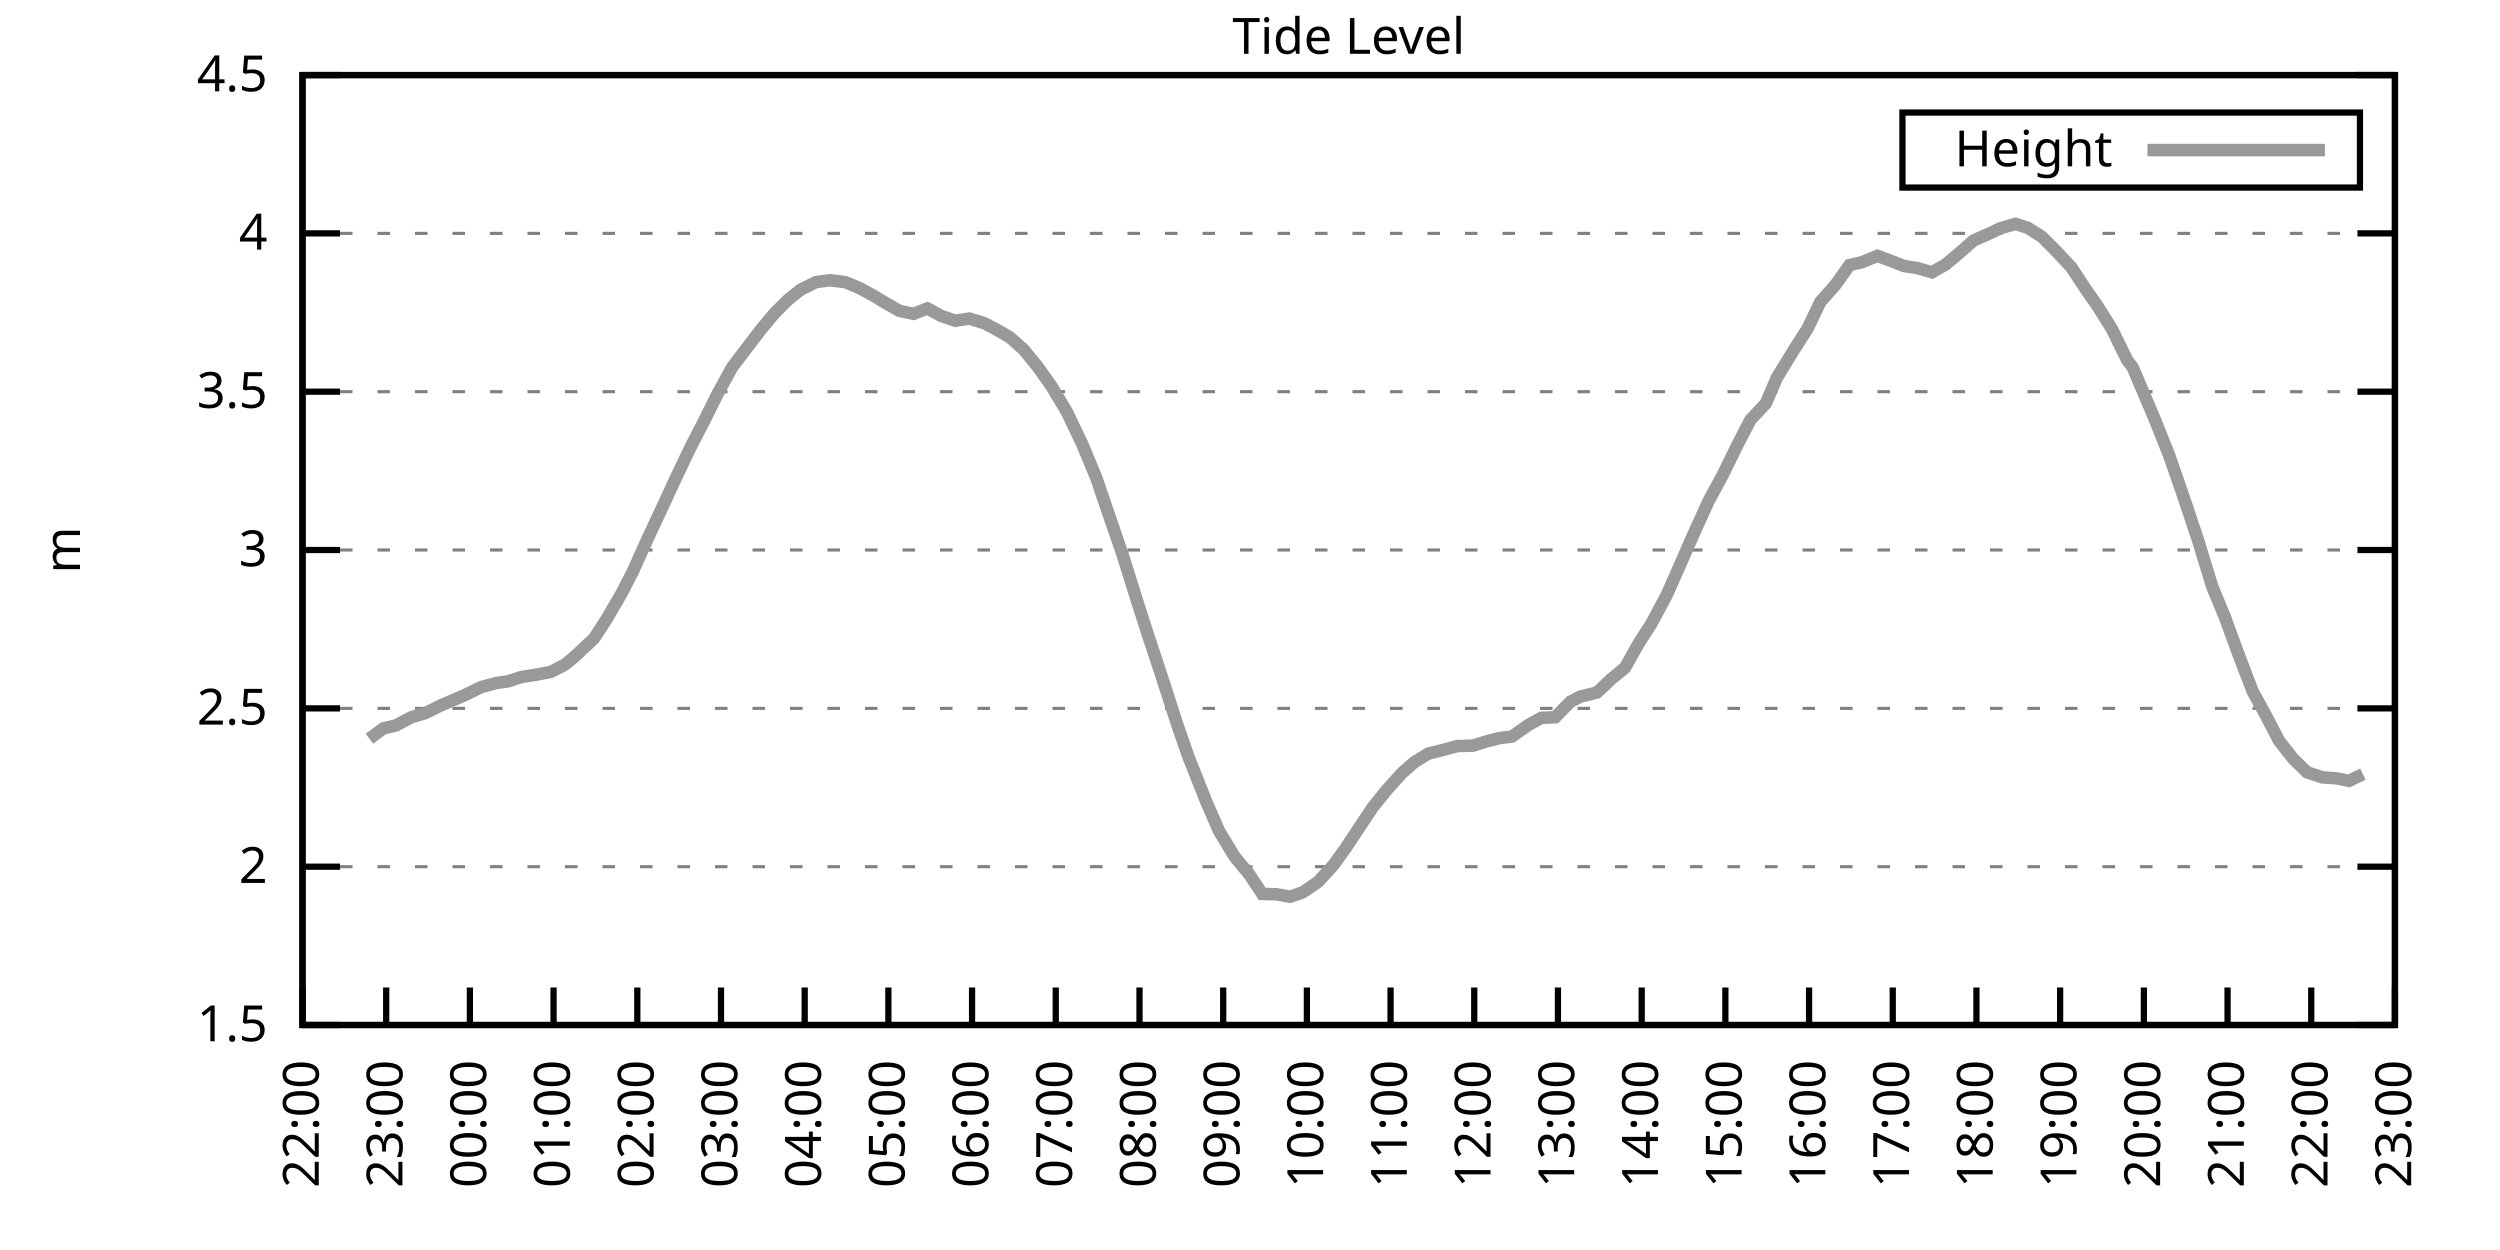
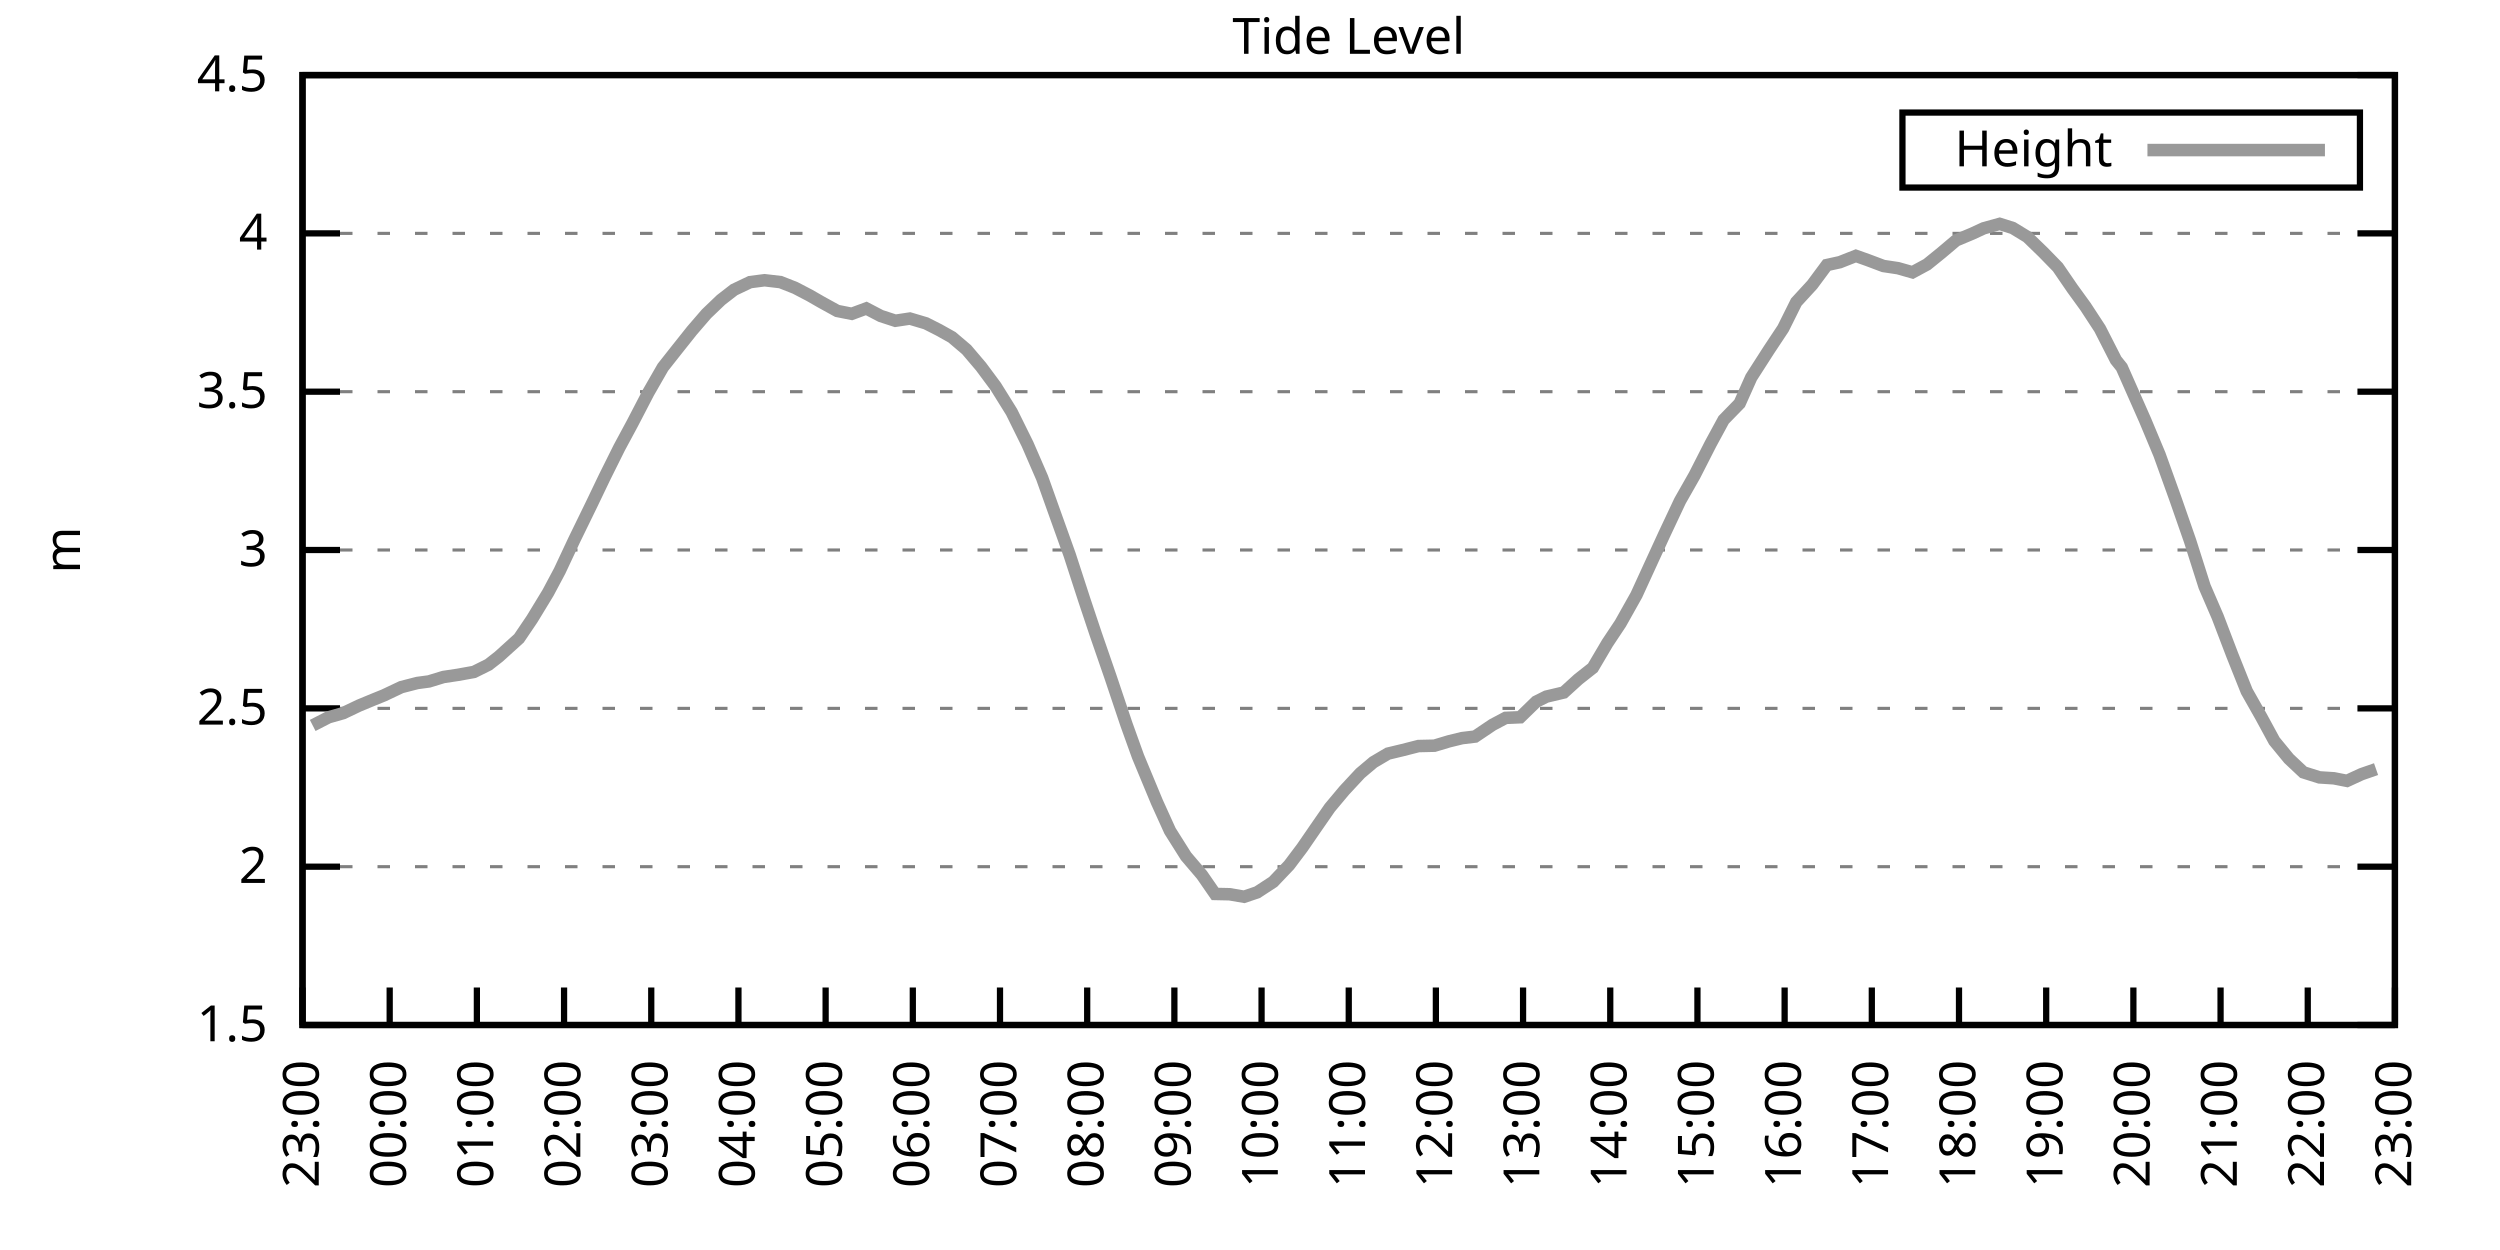
<svg xmlns="http://www.w3.org/2000/svg" xmlns:xlink="http://www.w3.org/1999/xlink" width="400" height="200" viewBox="0 0 400 200">
  <g id="gnuplot_canvas">
    <rect x="0" y="0" width="400" height="200" fill="none" />
    <defs>
      <circle id="gpDot" r="0.5" stroke-width="0.5" stroke="currentColor" />
      <path id="gpPt0" stroke-width="0.333" stroke="currentColor" d="M-1,0 h2 M0,-1 v2" />
      <path id="gpPt1" stroke-width="0.333" stroke="currentColor" d="M-1,-1 L1,1 M1,-1 L-1,1" />
      <path id="gpPt2" stroke-width="0.333" stroke="currentColor" d="M-1,0 L1,0 M0,-1 L0,1 M-1,-1 L1,1 M-1,1 L1,-1" />
      <rect id="gpPt3" stroke-width="0.333" stroke="currentColor" x="-1" y="-1" width="2" height="2" />
      <rect id="gpPt4" stroke-width="0.333" stroke="currentColor" fill="currentColor" x="-1" y="-1" width="2" height="2" />
      <circle id="gpPt5" stroke-width="0.333" stroke="currentColor" cx="0" cy="0" r="1" />
      <use xlink:href="#gpPt5" id="gpPt6" fill="currentColor" stroke="none" />
      <path id="gpPt7" stroke-width="0.333" stroke="currentColor" d="M0,-1.33 L-1.33,0.67 L1.33,0.67 z" />
      <use xlink:href="#gpPt7" id="gpPt8" fill="currentColor" stroke="none" />
      <use xlink:href="#gpPt7" id="gpPt9" stroke="currentColor" transform="rotate(180)" />
      <use xlink:href="#gpPt9" id="gpPt10" fill="currentColor" stroke="none" />
      <use xlink:href="#gpPt3" id="gpPt11" stroke="currentColor" transform="rotate(45)" />
      <use xlink:href="#gpPt11" id="gpPt12" fill="currentColor" stroke="none" />
      <path id="gpPt13" stroke-width="0.333" stroke="currentColor" d="M0,1.330 L1.265,0.411 L0.782,-1.067 L-0.782,-1.076 L-1.265,0.411 z" />
      <use xlink:href="#gpPt13" id="gpPt14" fill="currentColor" stroke="none" />
      <filter id="textbox" filterUnits="objectBoundingBox" x="0" y="0" height="1" width="1">
        <feFlood flood-color="white" flood-opacity="1" result="bgnd" />
        <feComposite in="SourceGraphic" in2="bgnd" operator="atop" />
      </filter>
      <filter id="greybox" filterUnits="objectBoundingBox" x="0" y="0" height="1" width="1">
        <feFlood flood-color="lightgrey" flood-opacity="1" result="grey" />
        <feComposite in="SourceGraphic" in2="grey" operator="atop" />
      </filter>
    </defs>
    <g fill="none" color="white" stroke="currentColor" stroke-width="1.00" stroke-linecap="butt" stroke-linejoin="miter">
</g>
    <g fill="none" color="black" stroke="currentColor" stroke-width="1.00" stroke-linecap="butt" stroke-linejoin="miter">
      <g stroke="none" shape-rendering="crispEdges">
        <polygon fill="rgb(255, 255, 255)" points="48.40,164.00 383.18,164.00 383.18,12.02 48.40,12.02 " />
      </g>
    </g>
    <g fill="none" color="black" stroke="currentColor" stroke-width="1.00" stroke-linecap="butt" stroke-linejoin="miter">
</g>
    <g fill="none" color="black" stroke="black" stroke-width="0.50" stroke-linecap="butt" stroke-linejoin="miter">
</g>
    <g fill="none" color="gray" stroke="currentColor" stroke-width="0.50" stroke-linecap="butt" stroke-linejoin="miter">
      <path stroke="gray" stroke-dasharray="2,4" class="gridline" d="M48.40,164.00 L383.19,164.00  " />
    </g>
    <g fill="none" color="gray" stroke="gray" stroke-width="1.00" stroke-linecap="butt" stroke-linejoin="miter">
</g>
    <g fill="none" color="black" stroke="currentColor" stroke-width="1.00" stroke-linecap="butt" stroke-linejoin="miter">
      <path stroke="black" d="M48.40,164.00 L54.40,164.00 M383.19,164.00 L377.19,164.00  " />
      <g transform="translate(42.80,166.60)" stroke="none" fill="black" font-family="Sans" font-size="8.00" text-anchor="end">
        <text>
          <tspan font-family="Sans"> 1.5</tspan>
        </text>
      </g>
    </g>
    <g fill="none" color="black" stroke="currentColor" stroke-width="1.00" stroke-linecap="butt" stroke-linejoin="miter">
</g>
    <g fill="none" color="black" stroke="black" stroke-width="0.50" stroke-linecap="butt" stroke-linejoin="miter">
</g>
    <g fill="none" color="gray" stroke="currentColor" stroke-width="0.50" stroke-linecap="butt" stroke-linejoin="miter">
      <path stroke="gray" stroke-dasharray="2,4" class="gridline" d="M48.40,138.67 L383.19,138.67  " />
    </g>
    <g fill="none" color="gray" stroke="gray" stroke-width="1.00" stroke-linecap="butt" stroke-linejoin="miter">
</g>
    <g fill="none" color="black" stroke="currentColor" stroke-width="1.00" stroke-linecap="butt" stroke-linejoin="miter">
      <path stroke="black" d="M48.40,138.67 L54.40,138.67 M383.19,138.67 L377.19,138.67  " />
      <g transform="translate(42.80,141.27)" stroke="none" fill="black" font-family="Sans" font-size="8.00" text-anchor="end">
        <text>
          <tspan font-family="Sans"> 2</tspan>
        </text>
      </g>
    </g>
    <g fill="none" color="black" stroke="currentColor" stroke-width="1.00" stroke-linecap="butt" stroke-linejoin="miter">
</g>
    <g fill="none" color="black" stroke="black" stroke-width="0.50" stroke-linecap="butt" stroke-linejoin="miter">
</g>
    <g fill="none" color="gray" stroke="currentColor" stroke-width="0.50" stroke-linecap="butt" stroke-linejoin="miter">
      <path stroke="gray" stroke-dasharray="2,4" class="gridline" d="M48.40,113.34 L383.19,113.34  " />
    </g>
    <g fill="none" color="gray" stroke="gray" stroke-width="1.00" stroke-linecap="butt" stroke-linejoin="miter">
</g>
    <g fill="none" color="black" stroke="currentColor" stroke-width="1.00" stroke-linecap="butt" stroke-linejoin="miter">
      <path stroke="black" d="M48.40,113.34 L54.40,113.34 M383.19,113.34 L377.19,113.34  " />
      <g transform="translate(42.80,115.94)" stroke="none" fill="black" font-family="Sans" font-size="8.00" text-anchor="end">
        <text>
          <tspan font-family="Sans"> 2.5</tspan>
        </text>
      </g>
    </g>
    <g fill="none" color="black" stroke="currentColor" stroke-width="1.00" stroke-linecap="butt" stroke-linejoin="miter">
</g>
    <g fill="none" color="black" stroke="black" stroke-width="0.50" stroke-linecap="butt" stroke-linejoin="miter">
</g>
    <g fill="none" color="gray" stroke="currentColor" stroke-width="0.50" stroke-linecap="butt" stroke-linejoin="miter">
      <path stroke="gray" stroke-dasharray="2,4" class="gridline" d="M48.40,88.00 L383.19,88.00  " />
    </g>
    <g fill="none" color="gray" stroke="gray" stroke-width="1.00" stroke-linecap="butt" stroke-linejoin="miter">
</g>
    <g fill="none" color="black" stroke="currentColor" stroke-width="1.00" stroke-linecap="butt" stroke-linejoin="miter">
      <path stroke="black" d="M48.40,88.00 L54.40,88.00 M383.19,88.00 L377.19,88.00  " />
      <g transform="translate(42.80,90.60)" stroke="none" fill="black" font-family="Sans" font-size="8.00" text-anchor="end">
        <text>
          <tspan font-family="Sans"> 3</tspan>
        </text>
      </g>
    </g>
    <g fill="none" color="black" stroke="currentColor" stroke-width="1.00" stroke-linecap="butt" stroke-linejoin="miter">
</g>
    <g fill="none" color="black" stroke="black" stroke-width="0.50" stroke-linecap="butt" stroke-linejoin="miter">
</g>
    <g fill="none" color="gray" stroke="currentColor" stroke-width="0.50" stroke-linecap="butt" stroke-linejoin="miter">
      <path stroke="gray" stroke-dasharray="2,4" class="gridline" d="M48.40,62.67 L383.19,62.67  " />
    </g>
    <g fill="none" color="gray" stroke="gray" stroke-width="1.00" stroke-linecap="butt" stroke-linejoin="miter">
</g>
    <g fill="none" color="black" stroke="currentColor" stroke-width="1.00" stroke-linecap="butt" stroke-linejoin="miter">
      <path stroke="black" d="M48.40,62.67 L54.40,62.67 M383.19,62.67 L377.19,62.67  " />
      <g transform="translate(42.80,65.27)" stroke="none" fill="black" font-family="Sans" font-size="8.00" text-anchor="end">
        <text>
          <tspan font-family="Sans"> 3.5</tspan>
        </text>
      </g>
    </g>
    <g fill="none" color="black" stroke="currentColor" stroke-width="1.00" stroke-linecap="butt" stroke-linejoin="miter">
</g>
    <g fill="none" color="black" stroke="black" stroke-width="0.50" stroke-linecap="butt" stroke-linejoin="miter">
</g>
    <g fill="none" color="gray" stroke="currentColor" stroke-width="0.50" stroke-linecap="butt" stroke-linejoin="miter">
      <path stroke="gray" stroke-dasharray="2,4" class="gridline" d="M48.40,37.34 L383.19,37.34  " />
    </g>
    <g fill="none" color="gray" stroke="gray" stroke-width="1.00" stroke-linecap="butt" stroke-linejoin="miter">
</g>
    <g fill="none" color="black" stroke="currentColor" stroke-width="1.00" stroke-linecap="butt" stroke-linejoin="miter">
      <path stroke="black" d="M48.40,37.34 L54.40,37.34 M383.19,37.34 L377.19,37.34  " />
      <g transform="translate(42.80,39.94)" stroke="none" fill="black" font-family="Sans" font-size="8.00" text-anchor="end">
        <text>
          <tspan font-family="Sans"> 4</tspan>
        </text>
      </g>
    </g>
    <g fill="none" color="black" stroke="currentColor" stroke-width="1.00" stroke-linecap="butt" stroke-linejoin="miter">
</g>
    <g fill="none" color="black" stroke="black" stroke-width="0.50" stroke-linecap="butt" stroke-linejoin="miter">
</g>
    <g fill="none" color="gray" stroke="currentColor" stroke-width="0.50" stroke-linecap="butt" stroke-linejoin="miter">
      <path stroke="gray" stroke-dasharray="2,4" class="gridline" d="M48.40,12.01 L383.19,12.01  " />
    </g>
    <g fill="none" color="gray" stroke="gray" stroke-width="1.00" stroke-linecap="butt" stroke-linejoin="miter">
</g>
    <g fill="none" color="black" stroke="currentColor" stroke-width="1.00" stroke-linecap="butt" stroke-linejoin="miter">
      <path stroke="black" d="M48.40,12.01 L54.40,12.01 M383.19,12.01 L377.19,12.01  " />
      <g transform="translate(42.80,14.61)" stroke="none" fill="black" font-family="Sans" font-size="8.00" text-anchor="end">
        <text>
          <tspan font-family="Sans"> 4.5</tspan>
        </text>
      </g>
    </g>
    <g fill="none" color="black" stroke="currentColor" stroke-width="1.00" stroke-linecap="butt" stroke-linejoin="miter">
      <path stroke="black" d="M48.40,164.00 L48.40,158.00  " />
      <g transform="translate(51.00,169.60) rotate(270.00)" stroke="none" fill="black" font-family="Sans" font-size="8.00" text-anchor="end">
        <text>
-           <tspan font-family="Sans">22:00</tspan>
-         </text>
-       </g>
-     </g>
-     <g fill="none" color="black" stroke="currentColor" stroke-width="1.00" stroke-linecap="butt" stroke-linejoin="miter">
-       <path stroke="black" d="M61.79,164.00 L61.79,158.00  " />
-       <g transform="translate(64.39,169.60) rotate(270.00)" stroke="none" fill="black" font-family="Sans" font-size="8.00" text-anchor="end">
-         <text>
          <tspan font-family="Sans">23:00</tspan>
        </text>
      </g>
    </g>
    <g fill="none" color="black" stroke="currentColor" stroke-width="1.00" stroke-linecap="butt" stroke-linejoin="miter">
-       <path stroke="black" d="M75.18,164.00 L75.18,158.00  " />
-       <g transform="translate(77.78,169.60) rotate(270.00)" stroke="none" fill="black" font-family="Sans" font-size="8.00" text-anchor="end">
+       <path stroke="black" d="M62.35,164.00 L62.35,158.00  " />
+       <g transform="translate(64.95,169.60) rotate(270.00)" stroke="none" fill="black" font-family="Sans" font-size="8.00" text-anchor="end">
        <text>
          <tspan font-family="Sans">00:00</tspan>
        </text>
      </g>
    </g>
    <g fill="none" color="black" stroke="currentColor" stroke-width="1.00" stroke-linecap="butt" stroke-linejoin="miter">
-       <path stroke="black" d="M88.57,164.00 L88.57,158.00  " />
-       <g transform="translate(91.17,169.60) rotate(270.00)" stroke="none" fill="black" font-family="Sans" font-size="8.00" text-anchor="end">
+       <path stroke="black" d="M76.30,164.00 L76.30,158.00  " />
+       <g transform="translate(78.90,169.60) rotate(270.00)" stroke="none" fill="black" font-family="Sans" font-size="8.00" text-anchor="end">
        <text>
          <tspan font-family="Sans">01:00</tspan>
        </text>
      </g>
    </g>
    <g fill="none" color="black" stroke="currentColor" stroke-width="1.00" stroke-linecap="butt" stroke-linejoin="miter">
-       <path stroke="black" d="M101.97,164.00 L101.97,158.00  " />
-       <g transform="translate(104.57,169.60) rotate(270.00)" stroke="none" fill="black" font-family="Sans" font-size="8.00" text-anchor="end">
+       <path stroke="black" d="M90.25,164.00 L90.25,158.00  " />
+       <g transform="translate(92.85,169.60) rotate(270.00)" stroke="none" fill="black" font-family="Sans" font-size="8.00" text-anchor="end">
        <text>
          <tspan font-family="Sans">02:00</tspan>
        </text>
      </g>
    </g>
    <g fill="none" color="black" stroke="currentColor" stroke-width="1.00" stroke-linecap="butt" stroke-linejoin="miter">
-       <path stroke="black" d="M115.36,164.00 L115.36,158.00  " />
-       <g transform="translate(117.96,169.60) rotate(270.00)" stroke="none" fill="black" font-family="Sans" font-size="8.00" text-anchor="end">
+       <path stroke="black" d="M104.20,164.00 L104.20,158.00  " />
+       <g transform="translate(106.80,169.60) rotate(270.00)" stroke="none" fill="black" font-family="Sans" font-size="8.00" text-anchor="end">
        <text>
          <tspan font-family="Sans">03:00</tspan>
        </text>
      </g>
    </g>
    <g fill="none" color="black" stroke="currentColor" stroke-width="1.00" stroke-linecap="butt" stroke-linejoin="miter">
-       <path stroke="black" d="M128.75,164.00 L128.75,158.00  " />
-       <g transform="translate(131.35,169.60) rotate(270.00)" stroke="none" fill="black" font-family="Sans" font-size="8.00" text-anchor="end">
+       <path stroke="black" d="M118.15,164.00 L118.15,158.00  " />
+       <g transform="translate(120.75,169.60) rotate(270.00)" stroke="none" fill="black" font-family="Sans" font-size="8.00" text-anchor="end">
        <text>
          <tspan font-family="Sans">04:00</tspan>
        </text>
      </g>
    </g>
    <g fill="none" color="black" stroke="currentColor" stroke-width="1.00" stroke-linecap="butt" stroke-linejoin="miter">
-       <path stroke="black" d="M142.14,164.00 L142.14,158.00  " />
-       <g transform="translate(144.74,169.60) rotate(270.00)" stroke="none" fill="black" font-family="Sans" font-size="8.00" text-anchor="end">
+       <path stroke="black" d="M132.10,164.00 L132.10,158.00  " />
+       <g transform="translate(134.70,169.60) rotate(270.00)" stroke="none" fill="black" font-family="Sans" font-size="8.00" text-anchor="end">
        <text>
          <tspan font-family="Sans">05:00</tspan>
        </text>
      </g>
    </g>
    <g fill="none" color="black" stroke="currentColor" stroke-width="1.00" stroke-linecap="butt" stroke-linejoin="miter">
-       <path stroke="black" d="M155.53,164.00 L155.53,158.00  " />
-       <g transform="translate(158.13,169.60) rotate(270.00)" stroke="none" fill="black" font-family="Sans" font-size="8.00" text-anchor="end">
+       <path stroke="black" d="M146.05,164.00 L146.05,158.00  " />
+       <g transform="translate(148.65,169.60) rotate(270.00)" stroke="none" fill="black" font-family="Sans" font-size="8.00" text-anchor="end">
        <text>
          <tspan font-family="Sans">06:00</tspan>
        </text>
      </g>
    </g>
    <g fill="none" color="black" stroke="currentColor" stroke-width="1.00" stroke-linecap="butt" stroke-linejoin="miter">
-       <path stroke="black" d="M168.92,164.00 L168.92,158.00  " />
-       <g transform="translate(171.52,169.60) rotate(270.00)" stroke="none" fill="black" font-family="Sans" font-size="8.00" text-anchor="end">
+       <path stroke="black" d="M160.00,164.00 L160.00,158.00  " />
+       <g transform="translate(162.60,169.60) rotate(270.00)" stroke="none" fill="black" font-family="Sans" font-size="8.00" text-anchor="end">
        <text>
          <tspan font-family="Sans">07:00</tspan>
        </text>
      </g>
    </g>
    <g fill="none" color="black" stroke="currentColor" stroke-width="1.00" stroke-linecap="butt" stroke-linejoin="miter">
-       <path stroke="black" d="M182.32,164.00 L182.32,158.00  " />
-       <g transform="translate(184.92,169.60) rotate(270.00)" stroke="none" fill="black" font-family="Sans" font-size="8.00" text-anchor="end">
+       <path stroke="black" d="M173.95,164.00 L173.95,158.00  " />
+       <g transform="translate(176.55,169.60) rotate(270.00)" stroke="none" fill="black" font-family="Sans" font-size="8.00" text-anchor="end">
        <text>
          <tspan font-family="Sans">08:00</tspan>
        </text>
      </g>
    </g>
    <g fill="none" color="black" stroke="currentColor" stroke-width="1.00" stroke-linecap="butt" stroke-linejoin="miter">
-       <path stroke="black" d="M195.71,164.00 L195.71,158.00  " />
-       <g transform="translate(198.31,169.60) rotate(270.00)" stroke="none" fill="black" font-family="Sans" font-size="8.00" text-anchor="end">
+       <path stroke="black" d="M187.90,164.00 L187.90,158.00  " />
+       <g transform="translate(190.50,169.60) rotate(270.00)" stroke="none" fill="black" font-family="Sans" font-size="8.00" text-anchor="end">
        <text>
          <tspan font-family="Sans">09:00</tspan>
        </text>
      </g>
    </g>
    <g fill="none" color="black" stroke="currentColor" stroke-width="1.00" stroke-linecap="butt" stroke-linejoin="miter">
-       <path stroke="black" d="M209.10,164.00 L209.10,158.00  " />
-       <g transform="translate(211.70,169.60) rotate(270.00)" stroke="none" fill="black" font-family="Sans" font-size="8.00" text-anchor="end">
+       <path stroke="black" d="M201.85,164.00 L201.85,158.00  " />
+       <g transform="translate(204.45,169.60) rotate(270.00)" stroke="none" fill="black" font-family="Sans" font-size="8.00" text-anchor="end">
        <text>
          <tspan font-family="Sans">10:00</tspan>
        </text>
      </g>
    </g>
    <g fill="none" color="black" stroke="currentColor" stroke-width="1.00" stroke-linecap="butt" stroke-linejoin="miter">
-       <path stroke="black" d="M222.49,164.00 L222.49,158.00  " />
-       <g transform="translate(225.09,169.60) rotate(270.00)" stroke="none" fill="black" font-family="Sans" font-size="8.00" text-anchor="end">
+       <path stroke="black" d="M215.80,164.00 L215.80,158.00  " />
+       <g transform="translate(218.40,169.60) rotate(270.00)" stroke="none" fill="black" font-family="Sans" font-size="8.00" text-anchor="end">
        <text>
          <tspan font-family="Sans">11:00</tspan>
        </text>
      </g>
    </g>
    <g fill="none" color="black" stroke="currentColor" stroke-width="1.00" stroke-linecap="butt" stroke-linejoin="miter">
-       <path stroke="black" d="M235.88,164.00 L235.88,158.00  " />
-       <g transform="translate(238.48,169.60) rotate(270.00)" stroke="none" fill="black" font-family="Sans" font-size="8.00" text-anchor="end">
+       <path stroke="black" d="M229.74,164.00 L229.74,158.00  " />
+       <g transform="translate(232.34,169.60) rotate(270.00)" stroke="none" fill="black" font-family="Sans" font-size="8.00" text-anchor="end">
        <text>
          <tspan font-family="Sans">12:00</tspan>
        </text>
      </g>
    </g>
    <g fill="none" color="black" stroke="currentColor" stroke-width="1.00" stroke-linecap="butt" stroke-linejoin="miter">
-       <path stroke="black" d="M249.27,164.00 L249.27,158.00  " />
-       <g transform="translate(251.87,169.60) rotate(270.00)" stroke="none" fill="black" font-family="Sans" font-size="8.00" text-anchor="end">
+       <path stroke="black" d="M243.69,164.00 L243.69,158.00  " />
+       <g transform="translate(246.29,169.60) rotate(270.00)" stroke="none" fill="black" font-family="Sans" font-size="8.00" text-anchor="end">
        <text>
          <tspan font-family="Sans">13:00</tspan>
        </text>
      </g>
    </g>
    <g fill="none" color="black" stroke="currentColor" stroke-width="1.00" stroke-linecap="butt" stroke-linejoin="miter">
-       <path stroke="black" d="M262.67,164.00 L262.67,158.00  " />
-       <g transform="translate(265.27,169.60) rotate(270.00)" stroke="none" fill="black" font-family="Sans" font-size="8.00" text-anchor="end">
+       <path stroke="black" d="M257.64,164.00 L257.64,158.00  " />
+       <g transform="translate(260.24,169.60) rotate(270.00)" stroke="none" fill="black" font-family="Sans" font-size="8.00" text-anchor="end">
        <text>
          <tspan font-family="Sans">14:00</tspan>
        </text>
      </g>
    </g>
    <g fill="none" color="black" stroke="currentColor" stroke-width="1.00" stroke-linecap="butt" stroke-linejoin="miter">
-       <path stroke="black" d="M276.06,164.00 L276.06,158.00  " />
-       <g transform="translate(278.66,169.60) rotate(270.00)" stroke="none" fill="black" font-family="Sans" font-size="8.00" text-anchor="end">
+       <path stroke="black" d="M271.59,164.00 L271.59,158.00  " />
+       <g transform="translate(274.19,169.60) rotate(270.00)" stroke="none" fill="black" font-family="Sans" font-size="8.00" text-anchor="end">
        <text>
          <tspan font-family="Sans">15:00</tspan>
        </text>
      </g>
    </g>
    <g fill="none" color="black" stroke="currentColor" stroke-width="1.00" stroke-linecap="butt" stroke-linejoin="miter">
-       <path stroke="black" d="M289.45,164.00 L289.45,158.00  " />
-       <g transform="translate(292.05,169.60) rotate(270.00)" stroke="none" fill="black" font-family="Sans" font-size="8.00" text-anchor="end">
+       <path stroke="black" d="M285.54,164.00 L285.54,158.00  " />
+       <g transform="translate(288.14,169.60) rotate(270.00)" stroke="none" fill="black" font-family="Sans" font-size="8.00" text-anchor="end">
        <text>
          <tspan font-family="Sans">16:00</tspan>
        </text>
      </g>
    </g>
    <g fill="none" color="black" stroke="currentColor" stroke-width="1.00" stroke-linecap="butt" stroke-linejoin="miter">
-       <path stroke="black" d="M302.84,164.00 L302.84,158.00  " />
-       <g transform="translate(305.44,169.60) rotate(270.00)" stroke="none" fill="black" font-family="Sans" font-size="8.00" text-anchor="end">
+       <path stroke="black" d="M299.49,164.00 L299.49,158.00  " />
+       <g transform="translate(302.09,169.60) rotate(270.00)" stroke="none" fill="black" font-family="Sans" font-size="8.00" text-anchor="end">
        <text>
          <tspan font-family="Sans">17:00</tspan>
        </text>
      </g>
    </g>
    <g fill="none" color="black" stroke="currentColor" stroke-width="1.00" stroke-linecap="butt" stroke-linejoin="miter">
-       <path stroke="black" d="M316.23,164.00 L316.23,158.00  " />
-       <g transform="translate(318.83,169.60) rotate(270.00)" stroke="none" fill="black" font-family="Sans" font-size="8.00" text-anchor="end">
+       <path stroke="black" d="M313.44,164.00 L313.44,158.00  " />
+       <g transform="translate(316.04,169.60) rotate(270.00)" stroke="none" fill="black" font-family="Sans" font-size="8.00" text-anchor="end">
        <text>
          <tspan font-family="Sans">18:00</tspan>
        </text>
      </g>
    </g>
    <g fill="none" color="black" stroke="currentColor" stroke-width="1.00" stroke-linecap="butt" stroke-linejoin="miter">
-       <path stroke="black" d="M329.62,164.00 L329.62,158.00  " />
-       <g transform="translate(332.22,169.60) rotate(270.00)" stroke="none" fill="black" font-family="Sans" font-size="8.00" text-anchor="end">
+       <path stroke="black" d="M327.39,164.00 L327.39,158.00  " />
+       <g transform="translate(329.99,169.60) rotate(270.00)" stroke="none" fill="black" font-family="Sans" font-size="8.00" text-anchor="end">
        <text>
          <tspan font-family="Sans">19:00</tspan>
        </text>
      </g>
    </g>
    <g fill="none" color="black" stroke="currentColor" stroke-width="1.00" stroke-linecap="butt" stroke-linejoin="miter">
-       <path stroke="black" d="M343.02,164.00 L343.02,158.00  " />
-       <g transform="translate(345.62,169.60) rotate(270.00)" stroke="none" fill="black" font-family="Sans" font-size="8.00" text-anchor="end">
+       <path stroke="black" d="M341.34,164.00 L341.34,158.00  " />
+       <g transform="translate(343.94,169.60) rotate(270.00)" stroke="none" fill="black" font-family="Sans" font-size="8.00" text-anchor="end">
        <text>
          <tspan font-family="Sans">20:00</tspan>
        </text>
      </g>
    </g>
    <g fill="none" color="black" stroke="currentColor" stroke-width="1.00" stroke-linecap="butt" stroke-linejoin="miter">
-       <path stroke="black" d="M356.41,164.00 L356.41,158.00  " />
-       <g transform="translate(359.01,169.60) rotate(270.00)" stroke="none" fill="black" font-family="Sans" font-size="8.00" text-anchor="end">
+       <path stroke="black" d="M355.29,164.00 L355.29,158.00  " />
+       <g transform="translate(357.89,169.60) rotate(270.00)" stroke="none" fill="black" font-family="Sans" font-size="8.00" text-anchor="end">
        <text>
          <tspan font-family="Sans">21:00</tspan>
        </text>
      </g>
    </g>
    <g fill="none" color="black" stroke="currentColor" stroke-width="1.00" stroke-linecap="butt" stroke-linejoin="miter">
-       <path stroke="black" d="M369.80,164.00 L369.80,158.00  " />
-       <g transform="translate(372.40,169.60) rotate(270.00)" stroke="none" fill="black" font-family="Sans" font-size="8.00" text-anchor="end">
+       <path stroke="black" d="M369.24,164.00 L369.24,158.00  " />
+       <g transform="translate(371.84,169.60) rotate(270.00)" stroke="none" fill="black" font-family="Sans" font-size="8.00" text-anchor="end">
        <text>
          <tspan font-family="Sans">22:00</tspan>
        </text>
      </g>
    </g>
    <g fill="none" color="black" stroke="currentColor" stroke-width="1.00" stroke-linecap="butt" stroke-linejoin="miter">
      <path stroke="black" d="M383.19,164.00 L383.19,158.00  " />
      <g transform="translate(385.79,169.60) rotate(270.00)" stroke="none" fill="black" font-family="Sans" font-size="8.00" text-anchor="end">
        <text>
          <tspan font-family="Sans">23:00</tspan>
        </text>
      </g>
    </g>
    <g fill="none" color="black" stroke="currentColor" stroke-width="1.00" stroke-linecap="butt" stroke-linejoin="miter">
</g>
    <g fill="none" color="black" stroke="currentColor" stroke-width="1.00" stroke-linecap="butt" stroke-linejoin="miter">
      <path stroke="black" d="M48.40,12.01 L48.40,164.00 L383.19,164.00 L383.19,12.01 L48.40,12.01 Z  " />
    </g>
    <g fill="none" color="black" stroke="currentColor" stroke-width="1.00" stroke-linecap="butt" stroke-linejoin="miter">
</g>
    <g fill="none" color="black" stroke="currentColor" stroke-width="1.00" stroke-linecap="butt" stroke-linejoin="miter">
      <path stroke="black" d="M304.39,30.01 L304.39,18.01 L377.59,18.01 L377.59,30.01 L304.39,30.01 Z  " />
    </g>
    <g id="Tide_level_plot_1">
      <g fill="none" color="white" stroke="black" stroke-width="2.00" stroke-linecap="butt" stroke-linejoin="miter">
</g>
      <g fill="none" color="black" stroke="currentColor" stroke-width="2.00" stroke-linecap="butt" stroke-linejoin="miter">
        <g transform="translate(337.99,26.61)" stroke="none" fill="black" font-family="Sans" font-size="8.00" text-anchor="end">
          <text>
            <tspan font-family="Sans">Height</tspan>
          </text>
        </g>
      </g>
      <g fill="none" color="black" stroke="currentColor" stroke-width="2.00" stroke-linecap="butt" stroke-linejoin="miter">
-         <path stroke="rgb(153, 153, 153)" d="M343.59,24.01 L371.99,24.01 M59.11,118.20 L61.35,116.53 L63.35,116.07 L65.81,114.76 L68.04,114.10 L70.50,112.88   L72.73,111.92 L74.29,111.26 L76.97,109.94 L79.42,109.28 L81.21,109.03 L83.44,108.32 L85.67,107.97 L88.13,107.51   L90.36,106.35 L91.92,105.08 L95.05,102.14 L97.06,99.05 L99.51,94.84 L101.30,91.35 L103.53,86.38 L106.21,80.66   L108.22,76.30 L110.45,71.64 L112.46,67.74 L114.91,62.83 L117.14,58.77 L119.38,55.83 L121.61,52.90 L123.84,50.21   L126.07,47.98 L128.08,46.36 L130.54,45.14 L132.77,44.84 L135.22,45.14 L137.45,46.06 L139.69,47.27 L141.47,48.34   L143.93,49.75 L146.16,50.21 L148.39,49.35 L150.62,50.56 L152.85,51.32 L155.09,50.97 L157.54,51.73 L159.55,52.79   L161.56,53.96 L163.79,55.94 L166.02,58.67 L168.25,61.81 L170.71,65.92 L173.17,71.08 L175.40,76.45 L177.18,81.67   L179.64,88.82 L181.87,95.96 L183.66,101.53 L185.89,108.27 L188.34,115.87 L190.13,121.04 L193.03,128.33 L195.04,132.94   L197.49,137.00 L199.95,139.99 L201.96,143.03 L204.19,143.08 L206.42,143.48 L208.43,142.77 L210.88,141.10 L213.34,138.42   L215.35,135.63 L217.36,132.59 L219.59,129.24 L221.82,126.46 L224.28,123.72 L226.29,121.95 L228.52,120.58 L230.75,120.02   L233.20,119.37 L235.66,119.31 L237.89,118.61 L239.90,118.10 L241.91,117.85 L244.59,115.97 L246.60,114.86 L248.83,114.76   L251.28,112.27 L252.85,111.46 L255.52,110.80 L257.76,108.68 L259.99,106.85 L262.22,102.90 L264.23,99.76 L266.68,95.20   L268.69,90.64 L270.92,85.57 L273.38,80.15 L275.61,76.05 L278.07,71.03 L280.07,67.18 L282.53,64.55 L284.32,60.39   L286.99,56.04 L289.23,52.54 L291.23,48.34 L293.69,45.55 L295.92,42.41 L297.93,41.95 L300.39,40.94 L302.17,41.60   L304.63,42.56 L306.86,42.91 L309.09,43.57 L311.32,42.31 L313.55,40.43 L315.79,38.46 L318.24,37.39 L320.03,36.53   L322.48,35.82 L324.49,36.48 L326.72,37.90 L329.18,40.38 L331.41,42.76 L333.64,46.16 L335.65,49.04 L337.88,52.59   L340.34,57.61 L341.23,58.77 L344.80,67.18 L347.03,72.76 L349.49,79.85 L351.72,86.54 L353.95,93.83 L355.96,98.69   L358.19,104.77 L360.42,110.60 L362.66,114.70 L364.66,118.55 L366.90,121.39 L369.13,123.57 L371.58,124.38 L373.82,124.53   L375.82,124.94 L378.06,123.87  " />
+         <path stroke="rgb(153, 153, 153)" d="M343.59,24.01 L371.99,24.01 M50.03,116.07 L52.58,114.76 L54.91,114.10 L57.47,112.88 L59.79,111.92 L61.42,111.26   L64.21,109.94 L66.77,109.28 L68.63,109.03 L70.95,108.32 L73.28,107.97 L75.83,107.51 L78.16,106.35 L79.79,105.08   L83.04,102.14 L85.13,99.05 L87.69,94.84 L89.55,91.35 L91.88,86.38 L94.67,80.66 L96.76,76.30 L99.08,71.64   L101.18,67.74 L103.73,62.83 L106.06,58.77 L108.38,55.83 L110.71,52.90 L113.03,50.21 L115.36,47.98 L117.45,46.36   L120.01,45.14 L122.33,44.84 L124.89,45.14 L127.22,46.06 L129.54,47.27 L131.40,48.34 L133.96,49.75 L136.28,50.21   L138.61,49.35 L140.93,50.56 L143.26,51.32 L145.58,50.97 L148.14,51.73 L150.23,52.79 L152.32,53.96 L154.65,55.94   L156.97,58.67 L159.30,61.81 L161.86,65.92 L164.41,71.08 L166.74,76.45 L168.60,81.67 L171.16,88.82 L173.48,95.96   L175.34,101.53 L177.67,108.27 L180.22,115.87 L182.08,121.04 L185.11,128.33 L187.20,132.94 L189.76,137.00 L192.31,139.99   L194.41,143.03 L196.73,143.08 L199.06,143.48 L201.15,142.77 L203.71,141.10 L206.26,138.42 L208.36,135.63 L210.45,132.59   L212.77,129.24 L215.10,126.46 L217.65,123.72 L219.75,121.95 L222.07,120.58 L224.40,120.02 L226.95,119.37 L229.51,119.31   L231.84,118.61 L233.93,118.10 L236.02,117.85 L238.81,115.97 L240.90,114.86 L243.23,114.76 L245.79,112.27 L247.41,111.46   L250.20,110.80 L252.53,108.68 L254.85,106.85 L257.18,102.90 L259.27,99.76 L261.83,95.20 L263.92,90.64 L266.25,85.57   L268.80,80.15 L271.13,76.05 L273.69,71.03 L275.78,67.18 L278.34,64.55 L280.20,60.39 L282.99,56.04 L285.31,52.54   L287.40,48.34 L289.96,45.55 L292.29,42.41 L294.38,41.95 L296.94,40.94 L298.80,41.60 L301.35,42.56 L303.68,42.91   L306.00,43.57 L308.33,42.31 L310.65,40.43 L312.98,38.46 L315.53,37.39 L317.39,36.53 L319.95,35.82 L322.04,36.48   L324.37,37.90 L326.93,40.38 L329.25,42.76 L331.58,46.16 L333.67,49.04 L335.99,52.59 L338.55,57.61 L339.48,58.77   L343.20,67.18 L345.53,72.76 L348.08,79.85 L350.41,86.54 L352.73,93.83 L354.83,98.69 L357.15,104.77 L359.48,110.60   L361.80,114.70 L363.89,118.55 L366.22,121.39 L368.54,123.57 L371.10,124.38 L373.43,124.53 L375.52,124.94 L377.84,123.87   L380.17,123.06  " />
      </g>
    </g>
    <g fill="none" color="black" stroke="currentColor" stroke-width="2.00" stroke-linecap="butt" stroke-linejoin="miter">
</g>
    <g fill="none" color="black" stroke="black" stroke-width="1.00" stroke-linecap="butt" stroke-linejoin="miter">
</g>
    <g fill="none" color="black" stroke="currentColor" stroke-width="1.00" stroke-linecap="butt" stroke-linejoin="miter">
      <path stroke="black" d="M48.40,12.01 L48.40,164.00 L383.19,164.00 L383.19,12.01 L48.40,12.01 Z  " />
      <g transform="translate(12.80,88.01) rotate(270.00)" stroke="none" fill="black" font-family="Sans" font-size="8.00" text-anchor="middle">
        <text>
          <tspan font-family="Sans">m</tspan>
        </text>
      </g>
    </g>
    <g fill="none" color="black" stroke="currentColor" stroke-width="1.00" stroke-linecap="butt" stroke-linejoin="miter">
</g>
    <g fill="none" color="black" stroke="currentColor" stroke-width="1.00" stroke-linecap="butt" stroke-linejoin="miter">
      <g transform="translate(215.79,8.61)" stroke="none" fill="black" font-family="Sans" font-size="8.00" text-anchor="middle">
        <text>
          <tspan font-family="Sans">Tide Level</tspan>
        </text>
      </g>
    </g>
    <g fill="none" color="black" stroke="currentColor" stroke-width="1.00" stroke-linecap="butt" stroke-linejoin="miter">
</g>
  </g>
</svg>
